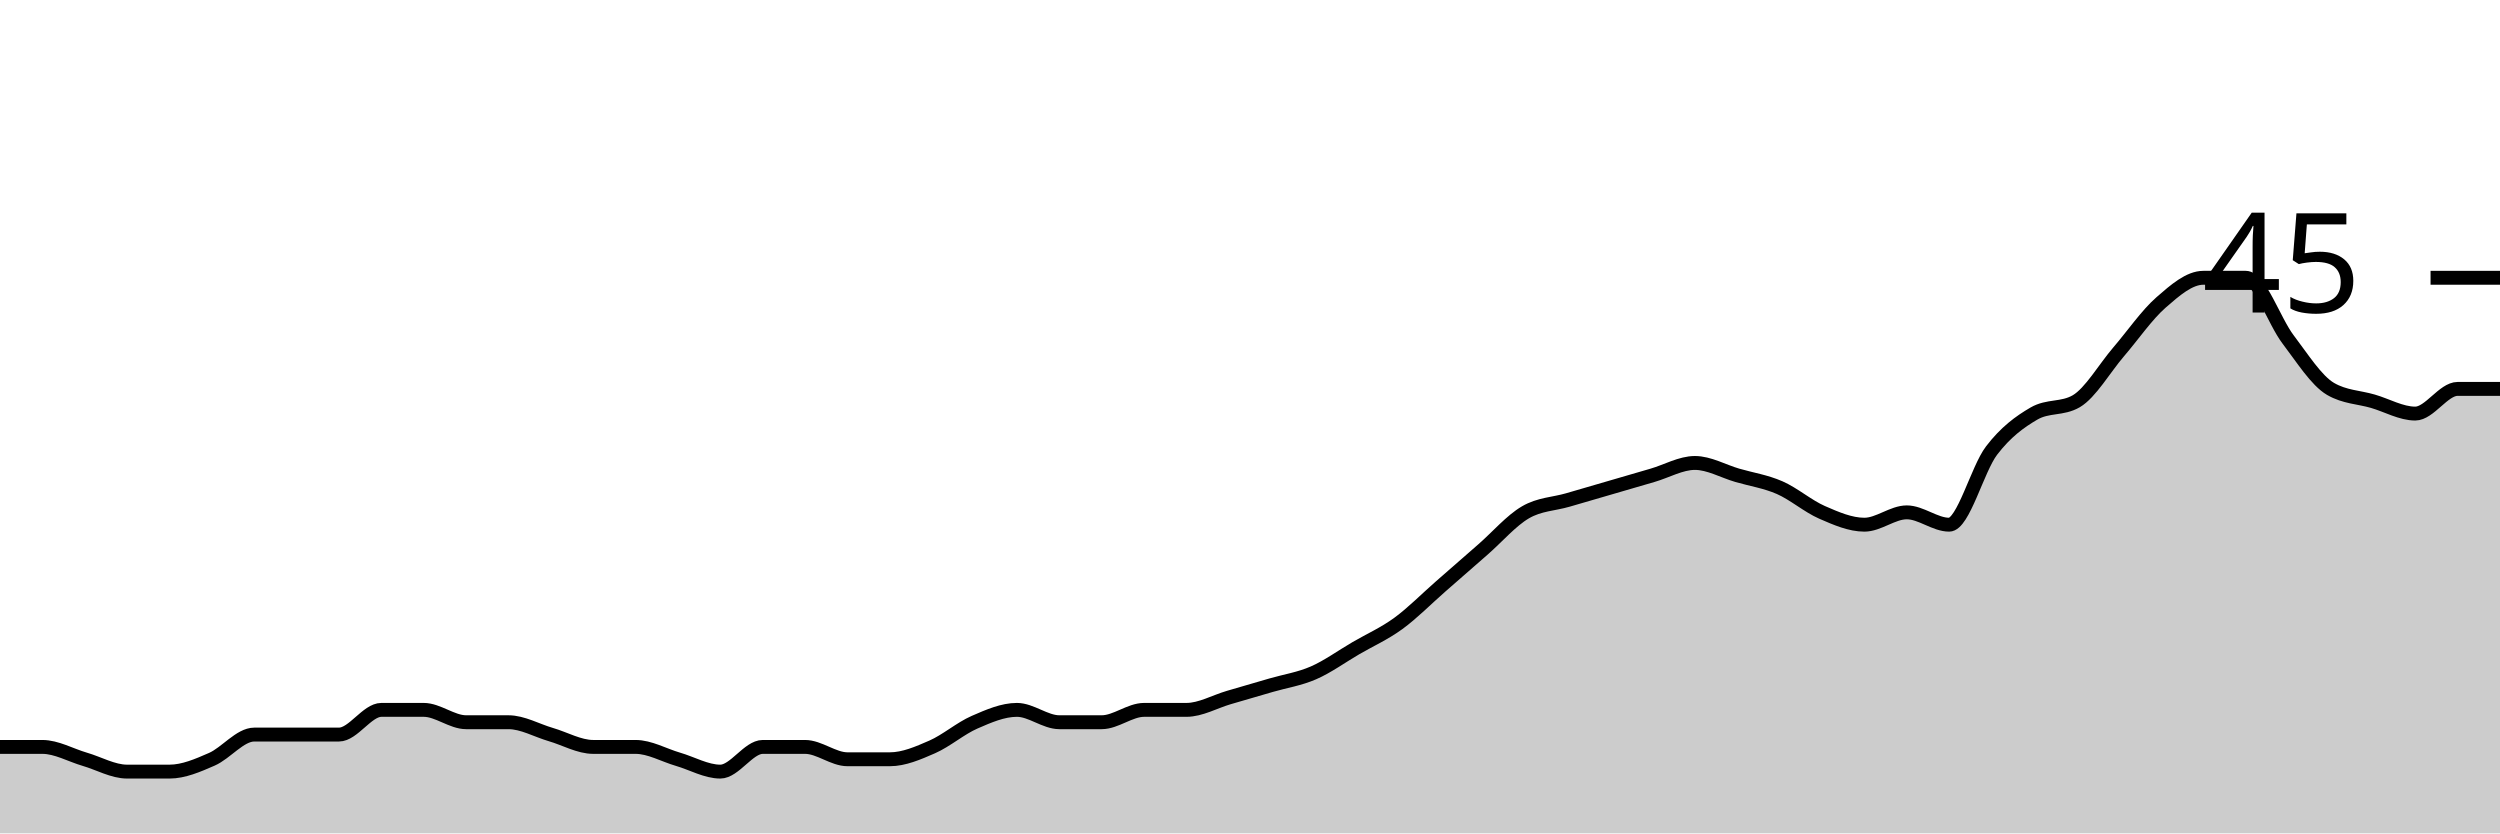
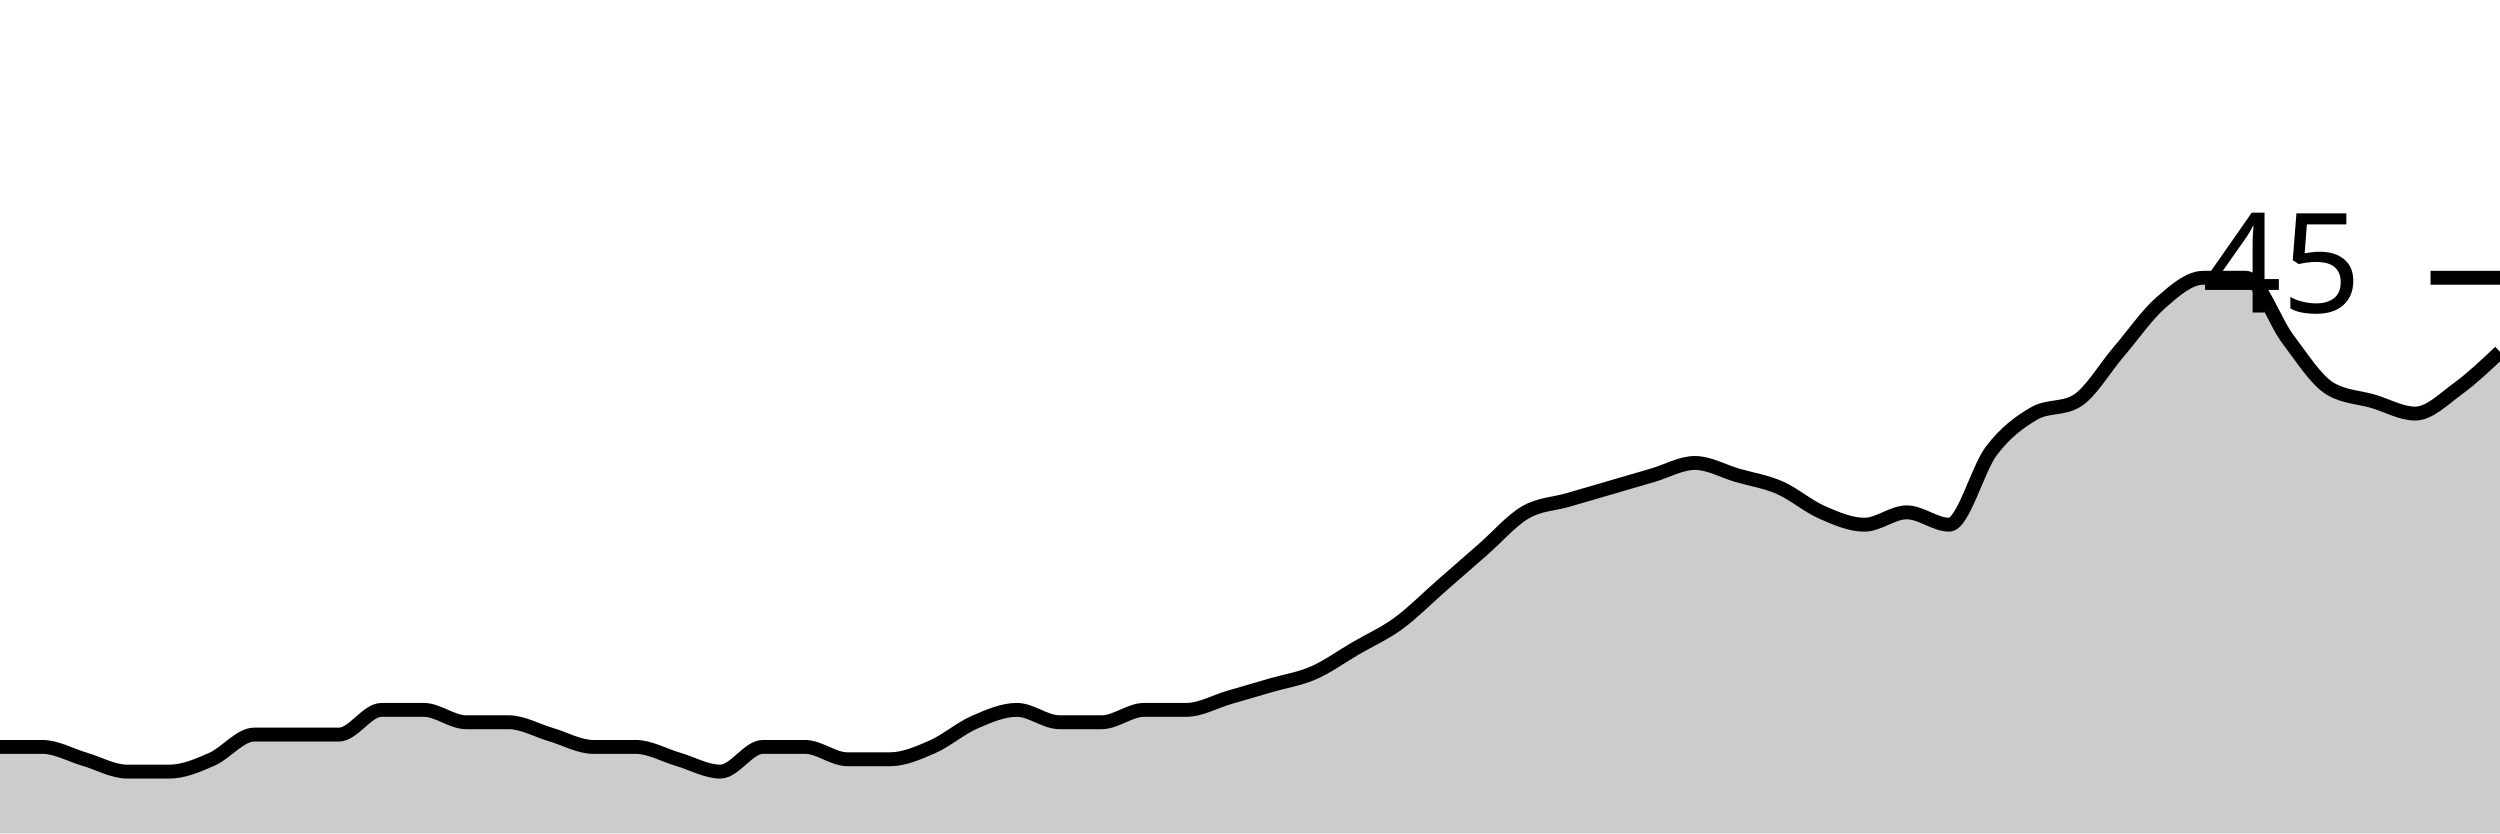
<svg xmlns="http://www.w3.org/2000/svg" viewBox="0 0 180 60">
  <g transform="translate(0,20)">
-     <path class="area" fill="rgba(0, 0, 0, 0.2)" d="M0,33.778C1.017,33.778,2.034,33.778,3.051,33.778C4.068,33.778,5.085,34.37,6.102,34.667C7.119,34.963,8.136,35.556,9.153,35.556C10.169,35.556,11.186,35.556,12.203,35.556C13.22,35.556,14.237,35.111,15.254,34.667C16.271,34.222,17.288,32.889,18.305,32.889C19.322,32.889,20.339,32.889,21.356,32.889C22.373,32.889,23.39,32.889,24.407,32.889C25.424,32.889,26.441,31.111,27.458,31.111C28.475,31.111,29.492,31.111,30.508,31.111C31.525,31.111,32.542,32,33.559,32C34.576,32,35.593,32,36.61,32C37.627,32,38.644,32.593,39.661,32.889C40.678,33.185,41.695,33.778,42.712,33.778C43.729,33.778,44.746,33.778,45.763,33.778C46.78,33.778,47.797,34.37,48.814,34.667C49.831,34.963,50.847,35.556,51.864,35.556C52.881,35.556,53.898,33.778,54.915,33.778C55.932,33.778,56.949,33.778,57.966,33.778C58.983,33.778,60,34.667,61.017,34.667C62.034,34.667,63.051,34.667,64.068,34.667C65.085,34.667,66.102,34.222,67.119,33.778C68.136,33.333,69.153,32.444,70.169,32C71.186,31.556,72.203,31.111,73.22,31.111C74.237,31.111,75.254,32,76.271,32C77.288,32,78.305,32,79.322,32C80.339,32,81.356,31.111,82.373,31.111C83.39,31.111,84.407,31.111,85.424,31.111C86.441,31.111,87.458,30.519,88.475,30.222C89.492,29.926,90.508,29.63,91.525,29.333C92.542,29.037,93.559,28.889,94.576,28.444C95.593,28,96.61,27.259,97.627,26.667C98.644,26.074,99.661,25.63,100.678,24.889C101.695,24.148,102.712,23.111,103.729,22.222C104.746,21.333,105.763,20.444,106.78,19.556C107.797,18.667,108.814,17.481,109.831,16.889C110.847,16.296,111.864,16.296,112.881,16C113.898,15.704,114.915,15.407,115.932,15.111C116.949,14.815,117.966,14.519,118.983,14.222C120,13.926,121.017,13.333,122.034,13.333C123.051,13.333,124.068,13.926,125.085,14.222C126.102,14.519,127.119,14.667,128.136,15.111C129.153,15.556,130.169,16.444,131.186,16.889C132.203,17.333,133.22,17.778,134.237,17.778C135.254,17.778,136.271,16.889,137.288,16.889C138.305,16.889,139.322,17.778,140.339,17.778C141.356,17.778,142.373,13.778,143.39,12.444C144.407,11.111,145.424,10.37,146.441,9.778C147.458,9.185,148.475,9.481,149.492,8.889C150.508,8.296,151.525,6.519,152.542,5.333C153.559,4.148,154.576,2.667,155.593,1.778C156.61,0.889,157.627,0,158.644,0C159.661,0,160.678,0,161.695,0C162.712,0,163.729,3.111,164.746,4.444C165.763,5.778,166.78,7.407,167.797,8C168.814,8.593,169.831,8.593,170.847,8.889C171.864,9.185,172.881,9.778,173.898,9.778C174.915,9.778,175.932,8,176.949,8C177.966,8,178.983,8,180,8L180,40C178.983,40,177.966,40,176.949,40C175.932,40,174.915,40,173.898,40C172.881,40,171.864,40,170.847,40C169.831,40,168.814,40,167.797,40C166.78,40,165.763,40,164.746,40C163.729,40,162.712,40,161.695,40C160.678,40,159.661,40,158.644,40C157.627,40,156.61,40,155.593,40C154.576,40,153.559,40,152.542,40C151.525,40,150.508,40,149.492,40C148.475,40,147.458,40,146.441,40C145.424,40,144.407,40,143.39,40C142.373,40,141.356,40,140.339,40C139.322,40,138.305,40,137.288,40C136.271,40,135.254,40,134.237,40C133.22,40,132.203,40,131.186,40C130.169,40,129.153,40,128.136,40C127.119,40,126.102,40,125.085,40C124.068,40,123.051,40,122.034,40C121.017,40,120,40,118.983,40C117.966,40,116.949,40,115.932,40C114.915,40,113.898,40,112.881,40C111.864,40,110.847,40,109.831,40C108.814,40,107.797,40,106.78,40C105.763,40,104.746,40,103.729,40C102.712,40,101.695,40,100.678,40C99.661,40,98.644,40,97.627,40C96.61,40,95.593,40,94.576,40C93.559,40,92.542,40,91.525,40C90.508,40,89.492,40,88.475,40C87.458,40,86.441,40,85.424,40C84.407,40,83.39,40,82.373,40C81.356,40,80.339,40,79.322,40C78.305,40,77.288,40,76.271,40C75.254,40,74.237,40,73.22,40C72.203,40,71.186,40,70.169,40C69.153,40,68.136,40,67.119,40C66.102,40,65.085,40,64.068,40C63.051,40,62.034,40,61.017,40C60,40,58.983,40,57.966,40C56.949,40,55.932,40,54.915,40C53.898,40,52.881,40,51.864,40C50.847,40,49.831,40,48.814,40C47.797,40,46.78,40,45.763,40C44.746,40,43.729,40,42.712,40C41.695,40,40.678,40,39.661,40C38.644,40,37.627,40,36.61,40C35.593,40,34.576,40,33.559,40C32.542,40,31.525,40,30.508,40C29.492,40,28.475,40,27.458,40C26.441,40,25.424,40,24.407,40C23.39,40,22.373,40,21.356,40C20.339,40,19.322,40,18.305,40C17.288,40,16.271,40,15.254,40C14.237,40,13.22,40,12.203,40C11.186,40,10.169,40,9.153,40C8.136,40,7.119,40,6.102,40C5.085,40,4.068,40,3.051,40C2.034,40,1.017,40,0,40Z" />
-     <path class="line" stroke="black" fill="none" d="M0,33.778C1.017,33.778,2.034,33.778,3.051,33.778C4.068,33.778,5.085,34.37,6.102,34.667C7.119,34.963,8.136,35.556,9.153,35.556C10.169,35.556,11.186,35.556,12.203,35.556C13.22,35.556,14.237,35.111,15.254,34.667C16.271,34.222,17.288,32.889,18.305,32.889C19.322,32.889,20.339,32.889,21.356,32.889C22.373,32.889,23.39,32.889,24.407,32.889C25.424,32.889,26.441,31.111,27.458,31.111C28.475,31.111,29.492,31.111,30.508,31.111C31.525,31.111,32.542,32,33.559,32C34.576,32,35.593,32,36.61,32C37.627,32,38.644,32.593,39.661,32.889C40.678,33.185,41.695,33.778,42.712,33.778C43.729,33.778,44.746,33.778,45.763,33.778C46.78,33.778,47.797,34.37,48.814,34.667C49.831,34.963,50.847,35.556,51.864,35.556C52.881,35.556,53.898,33.778,54.915,33.778C55.932,33.778,56.949,33.778,57.966,33.778C58.983,33.778,60,34.667,61.017,34.667C62.034,34.667,63.051,34.667,64.068,34.667C65.085,34.667,66.102,34.222,67.119,33.778C68.136,33.333,69.153,32.444,70.169,32C71.186,31.556,72.203,31.111,73.22,31.111C74.237,31.111,75.254,32,76.271,32C77.288,32,78.305,32,79.322,32C80.339,32,81.356,31.111,82.373,31.111C83.39,31.111,84.407,31.111,85.424,31.111C86.441,31.111,87.458,30.519,88.475,30.222C89.492,29.926,90.508,29.63,91.525,29.333C92.542,29.037,93.559,28.889,94.576,28.444C95.593,28,96.61,27.259,97.627,26.667C98.644,26.074,99.661,25.63,100.678,24.889C101.695,24.148,102.712,23.111,103.729,22.222C104.746,21.333,105.763,20.444,106.78,19.556C107.797,18.667,108.814,17.481,109.831,16.889C110.847,16.296,111.864,16.296,112.881,16C113.898,15.704,114.915,15.407,115.932,15.111C116.949,14.815,117.966,14.519,118.983,14.222C120,13.926,121.017,13.333,122.034,13.333C123.051,13.333,124.068,13.926,125.085,14.222C126.102,14.519,127.119,14.667,128.136,15.111C129.153,15.556,130.169,16.444,131.186,16.889C132.203,17.333,133.22,17.778,134.237,17.778C135.254,17.778,136.271,16.889,137.288,16.889C138.305,16.889,139.322,17.778,140.339,17.778C141.356,17.778,142.373,13.778,143.39,12.444C144.407,11.111,145.424,10.37,146.441,9.778C147.458,9.185,148.475,9.481,149.492,8.889C150.508,8.296,151.525,6.519,152.542,5.333C153.559,4.148,154.576,2.667,155.593,1.778C156.61,0.889,157.627,0,158.644,0C159.661,0,160.678,0,161.695,0C162.712,0,163.729,3.111,164.746,4.444C165.763,5.778,166.78,7.407,167.797,8C168.814,8.593,169.831,8.593,170.847,8.889C171.864,9.185,172.881,9.778,173.898,9.778C174.915,9.778,175.932,8,176.949,8C177.966,8,178.983,8,180,8" />
+     <path class="area" fill="rgba(0, 0, 0, 0.2)" d="M0,33.778C1.017,33.778,2.034,33.778,3.051,33.778C4.068,33.778,5.085,34.37,6.102,34.667C7.119,34.963,8.136,35.556,9.153,35.556C10.169,35.556,11.186,35.556,12.203,35.556C13.22,35.556,14.237,35.111,15.254,34.667C16.271,34.222,17.288,32.889,18.305,32.889C19.322,32.889,20.339,32.889,21.356,32.889C22.373,32.889,23.39,32.889,24.407,32.889C25.424,32.889,26.441,31.111,27.458,31.111C28.475,31.111,29.492,31.111,30.508,31.111C31.525,31.111,32.542,32,33.559,32C34.576,32,35.593,32,36.61,32C37.627,32,38.644,32.593,39.661,32.889C40.678,33.185,41.695,33.778,42.712,33.778C43.729,33.778,44.746,33.778,45.763,33.778C46.78,33.778,47.797,34.37,48.814,34.667C49.831,34.963,50.847,35.556,51.864,35.556C52.881,35.556,53.898,33.778,54.915,33.778C55.932,33.778,56.949,33.778,57.966,33.778C58.983,33.778,60,34.667,61.017,34.667C62.034,34.667,63.051,34.667,64.068,34.667C65.085,34.667,66.102,34.222,67.119,33.778C68.136,33.333,69.153,32.444,70.169,32C71.186,31.556,72.203,31.111,73.22,31.111C74.237,31.111,75.254,32,76.271,32C77.288,32,78.305,32,79.322,32C80.339,32,81.356,31.111,82.373,31.111C83.39,31.111,84.407,31.111,85.424,31.111C86.441,31.111,87.458,30.519,88.475,30.222C89.492,29.926,90.508,29.63,91.525,29.333C92.542,29.037,93.559,28.889,94.576,28.444C95.593,28,96.61,27.259,97.627,26.667C98.644,26.074,99.661,25.63,100.678,24.889C101.695,24.148,102.712,23.111,103.729,22.222C104.746,21.333,105.763,20.444,106.78,19.556C107.797,18.667,108.814,17.481,109.831,16.889C110.847,16.296,111.864,16.296,112.881,16C113.898,15.704,114.915,15.407,115.932,15.111C116.949,14.815,117.966,14.519,118.983,14.222C120,13.926,121.017,13.333,122.034,13.333C123.051,13.333,124.068,13.926,125.085,14.222C126.102,14.519,127.119,14.667,128.136,15.111C129.153,15.556,130.169,16.444,131.186,16.889C132.203,17.333,133.22,17.778,134.237,17.778C135.254,17.778,136.271,16.889,137.288,16.889C138.305,16.889,139.322,17.778,140.339,17.778C141.356,17.778,142.373,13.778,143.39,12.444C144.407,11.111,145.424,10.37,146.441,9.778C147.458,9.185,148.475,9.481,149.492,8.889C150.508,8.296,151.525,6.519,152.542,5.333C153.559,4.148,154.576,2.667,155.593,1.778C156.61,0.889,157.627,0,158.644,0C159.661,0,160.678,0,161.695,0C162.712,0,163.729,3.111,164.746,4.444C165.763,5.778,166.78,7.407,167.797,8C168.814,8.593,169.831,8.593,170.847,8.889C171.864,9.185,172.881,9.778,173.898,9.778C174.915,9.778,175.932,8.741,176.949,8C177.966,7.259,178.983,6.296,180,5.333L180,40C178.983,40,177.966,40,176.949,40C175.932,40,174.915,40,173.898,40C172.881,40,171.864,40,170.847,40C169.831,40,168.814,40,167.797,40C166.78,40,165.763,40,164.746,40C163.729,40,162.712,40,161.695,40C160.678,40,159.661,40,158.644,40C157.627,40,156.61,40,155.593,40C154.576,40,153.559,40,152.542,40C151.525,40,150.508,40,149.492,40C148.475,40,147.458,40,146.441,40C145.424,40,144.407,40,143.39,40C142.373,40,141.356,40,140.339,40C139.322,40,138.305,40,137.288,40C136.271,40,135.254,40,134.237,40C133.22,40,132.203,40,131.186,40C130.169,40,129.153,40,128.136,40C127.119,40,126.102,40,125.085,40C124.068,40,123.051,40,122.034,40C121.017,40,120,40,118.983,40C117.966,40,116.949,40,115.932,40C114.915,40,113.898,40,112.881,40C111.864,40,110.847,40,109.831,40C108.814,40,107.797,40,106.78,40C105.763,40,104.746,40,103.729,40C102.712,40,101.695,40,100.678,40C99.661,40,98.644,40,97.627,40C96.61,40,95.593,40,94.576,40C93.559,40,92.542,40,91.525,40C90.508,40,89.492,40,88.475,40C87.458,40,86.441,40,85.424,40C84.407,40,83.39,40,82.373,40C81.356,40,80.339,40,79.322,40C78.305,40,77.288,40,76.271,40C75.254,40,74.237,40,73.22,40C72.203,40,71.186,40,70.169,40C69.153,40,68.136,40,67.119,40C66.102,40,65.085,40,64.068,40C63.051,40,62.034,40,61.017,40C60,40,58.983,40,57.966,40C56.949,40,55.932,40,54.915,40C53.898,40,52.881,40,51.864,40C50.847,40,49.831,40,48.814,40C47.797,40,46.78,40,45.763,40C44.746,40,43.729,40,42.712,40C41.695,40,40.678,40,39.661,40C38.644,40,37.627,40,36.61,40C35.593,40,34.576,40,33.559,40C32.542,40,31.525,40,30.508,40C29.492,40,28.475,40,27.458,40C26.441,40,25.424,40,24.407,40C23.39,40,22.373,40,21.356,40C20.339,40,19.322,40,18.305,40C17.288,40,16.271,40,15.254,40C14.237,40,13.22,40,12.203,40C11.186,40,10.169,40,9.153,40C8.136,40,7.119,40,6.102,40C5.085,40,4.068,40,3.051,40C2.034,40,1.017,40,0,40Z" />
+     <path class="line" stroke="black" fill="none" d="M0,33.778C1.017,33.778,2.034,33.778,3.051,33.778C4.068,33.778,5.085,34.37,6.102,34.667C7.119,34.963,8.136,35.556,9.153,35.556C10.169,35.556,11.186,35.556,12.203,35.556C13.22,35.556,14.237,35.111,15.254,34.667C16.271,34.222,17.288,32.889,18.305,32.889C19.322,32.889,20.339,32.889,21.356,32.889C22.373,32.889,23.39,32.889,24.407,32.889C25.424,32.889,26.441,31.111,27.458,31.111C28.475,31.111,29.492,31.111,30.508,31.111C31.525,31.111,32.542,32,33.559,32C34.576,32,35.593,32,36.61,32C37.627,32,38.644,32.593,39.661,32.889C40.678,33.185,41.695,33.778,42.712,33.778C43.729,33.778,44.746,33.778,45.763,33.778C46.78,33.778,47.797,34.37,48.814,34.667C49.831,34.963,50.847,35.556,51.864,35.556C52.881,35.556,53.898,33.778,54.915,33.778C55.932,33.778,56.949,33.778,57.966,33.778C58.983,33.778,60,34.667,61.017,34.667C62.034,34.667,63.051,34.667,64.068,34.667C65.085,34.667,66.102,34.222,67.119,33.778C68.136,33.333,69.153,32.444,70.169,32C71.186,31.556,72.203,31.111,73.22,31.111C74.237,31.111,75.254,32,76.271,32C77.288,32,78.305,32,79.322,32C80.339,32,81.356,31.111,82.373,31.111C83.39,31.111,84.407,31.111,85.424,31.111C86.441,31.111,87.458,30.519,88.475,30.222C89.492,29.926,90.508,29.63,91.525,29.333C92.542,29.037,93.559,28.889,94.576,28.444C95.593,28,96.61,27.259,97.627,26.667C98.644,26.074,99.661,25.63,100.678,24.889C101.695,24.148,102.712,23.111,103.729,22.222C104.746,21.333,105.763,20.444,106.78,19.556C107.797,18.667,108.814,17.481,109.831,16.889C110.847,16.296,111.864,16.296,112.881,16C113.898,15.704,114.915,15.407,115.932,15.111C116.949,14.815,117.966,14.519,118.983,14.222C120,13.926,121.017,13.333,122.034,13.333C123.051,13.333,124.068,13.926,125.085,14.222C126.102,14.519,127.119,14.667,128.136,15.111C129.153,15.556,130.169,16.444,131.186,16.889C132.203,17.333,133.22,17.778,134.237,17.778C135.254,17.778,136.271,16.889,137.288,16.889C138.305,16.889,139.322,17.778,140.339,17.778C141.356,17.778,142.373,13.778,143.39,12.444C144.407,11.111,145.424,10.37,146.441,9.778C147.458,9.185,148.475,9.481,149.492,8.889C150.508,8.296,151.525,6.519,152.542,5.333C153.559,4.148,154.576,2.667,155.593,1.778C156.61,0.889,157.627,0,158.644,0C159.661,0,160.678,0,161.695,0C162.712,0,163.729,3.111,164.746,4.444C165.763,5.778,166.78,7.407,167.797,8C168.814,8.593,169.831,8.593,170.847,8.889C171.864,9.185,172.881,9.778,173.898,9.778C174.915,9.778,175.932,8.741,176.949,8C177.966,7.259,178.983,6.296,180,5.333" />
    <path class="axis-ceiling" stroke-width="1" stroke="black" fill="none" d="M175,0L180,0" />
    <text class="axis-ceiling-label" font-family="sans-serif" text-anchor="end" font-size="10px" x="170" y="2.5">45</text>
  </g>
</svg>
